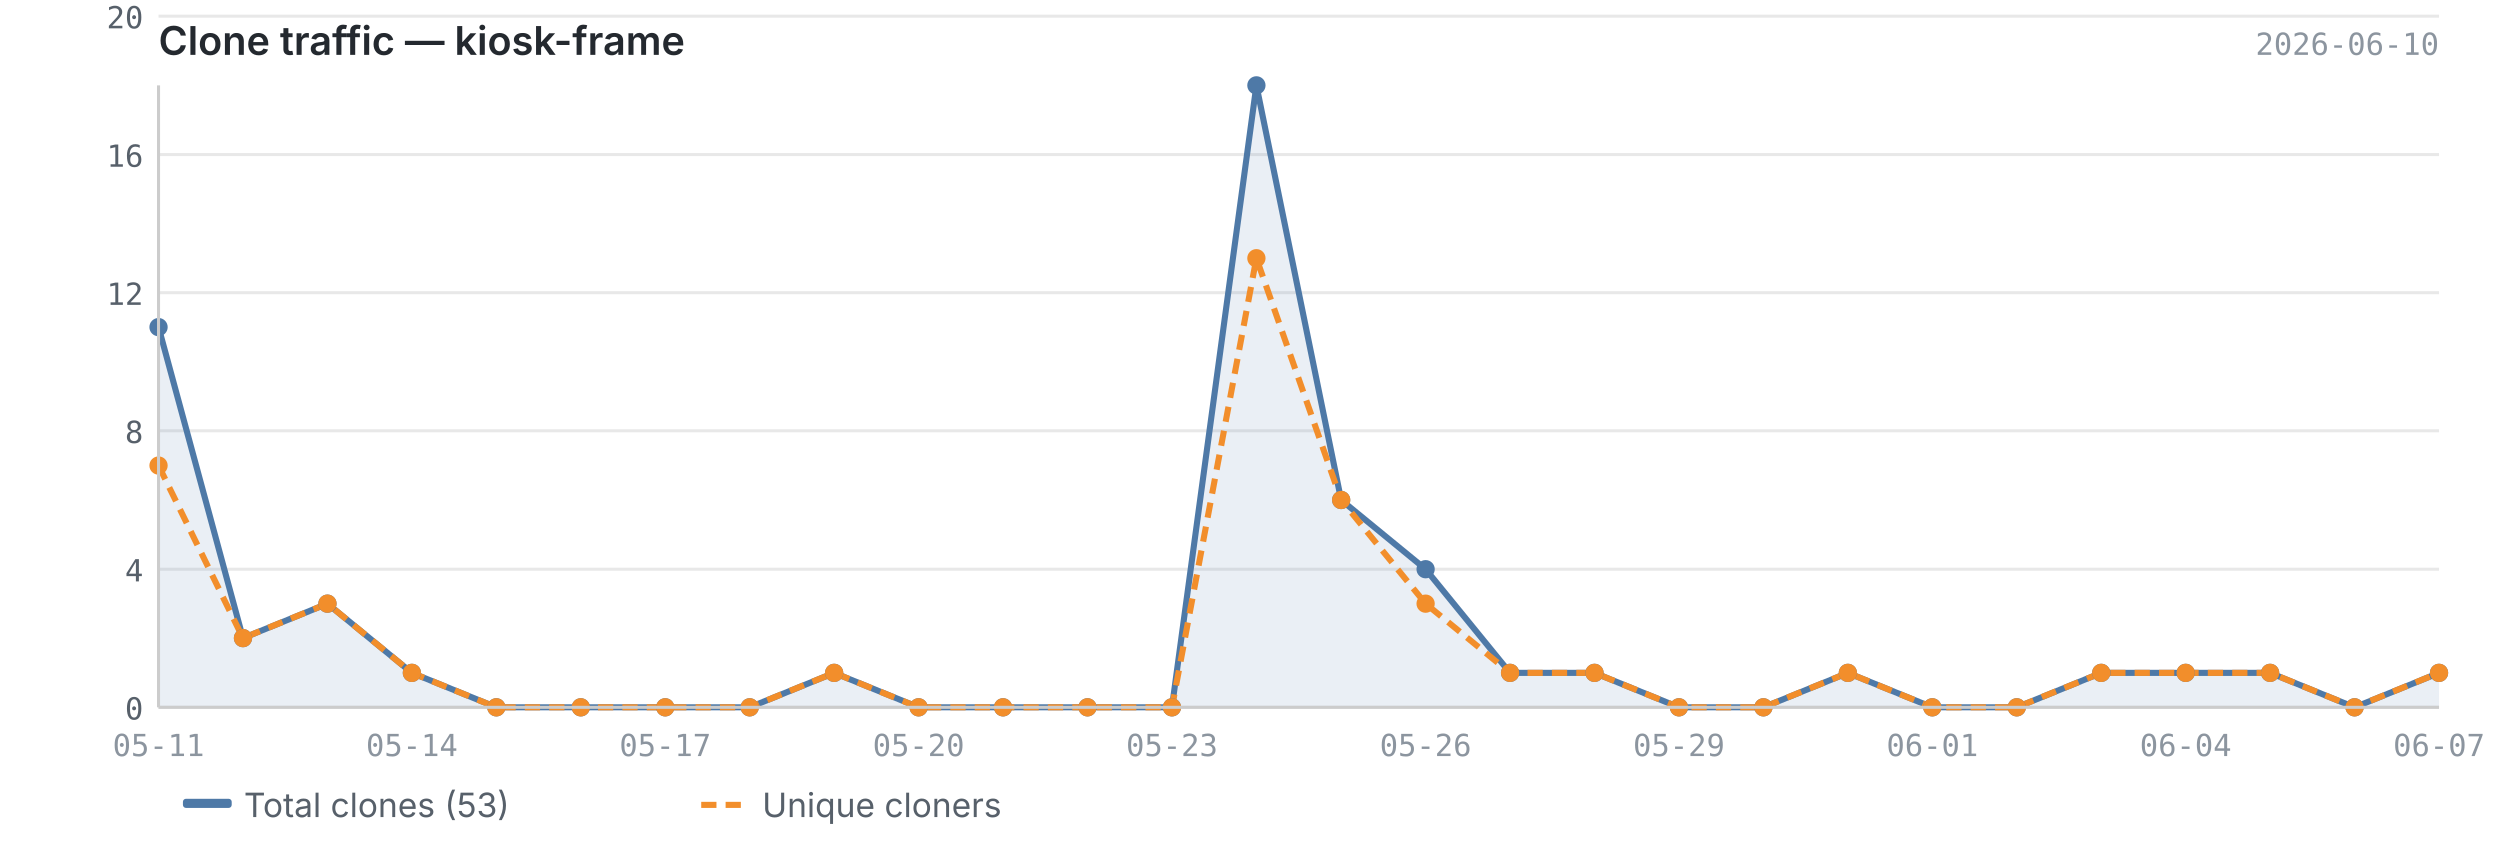
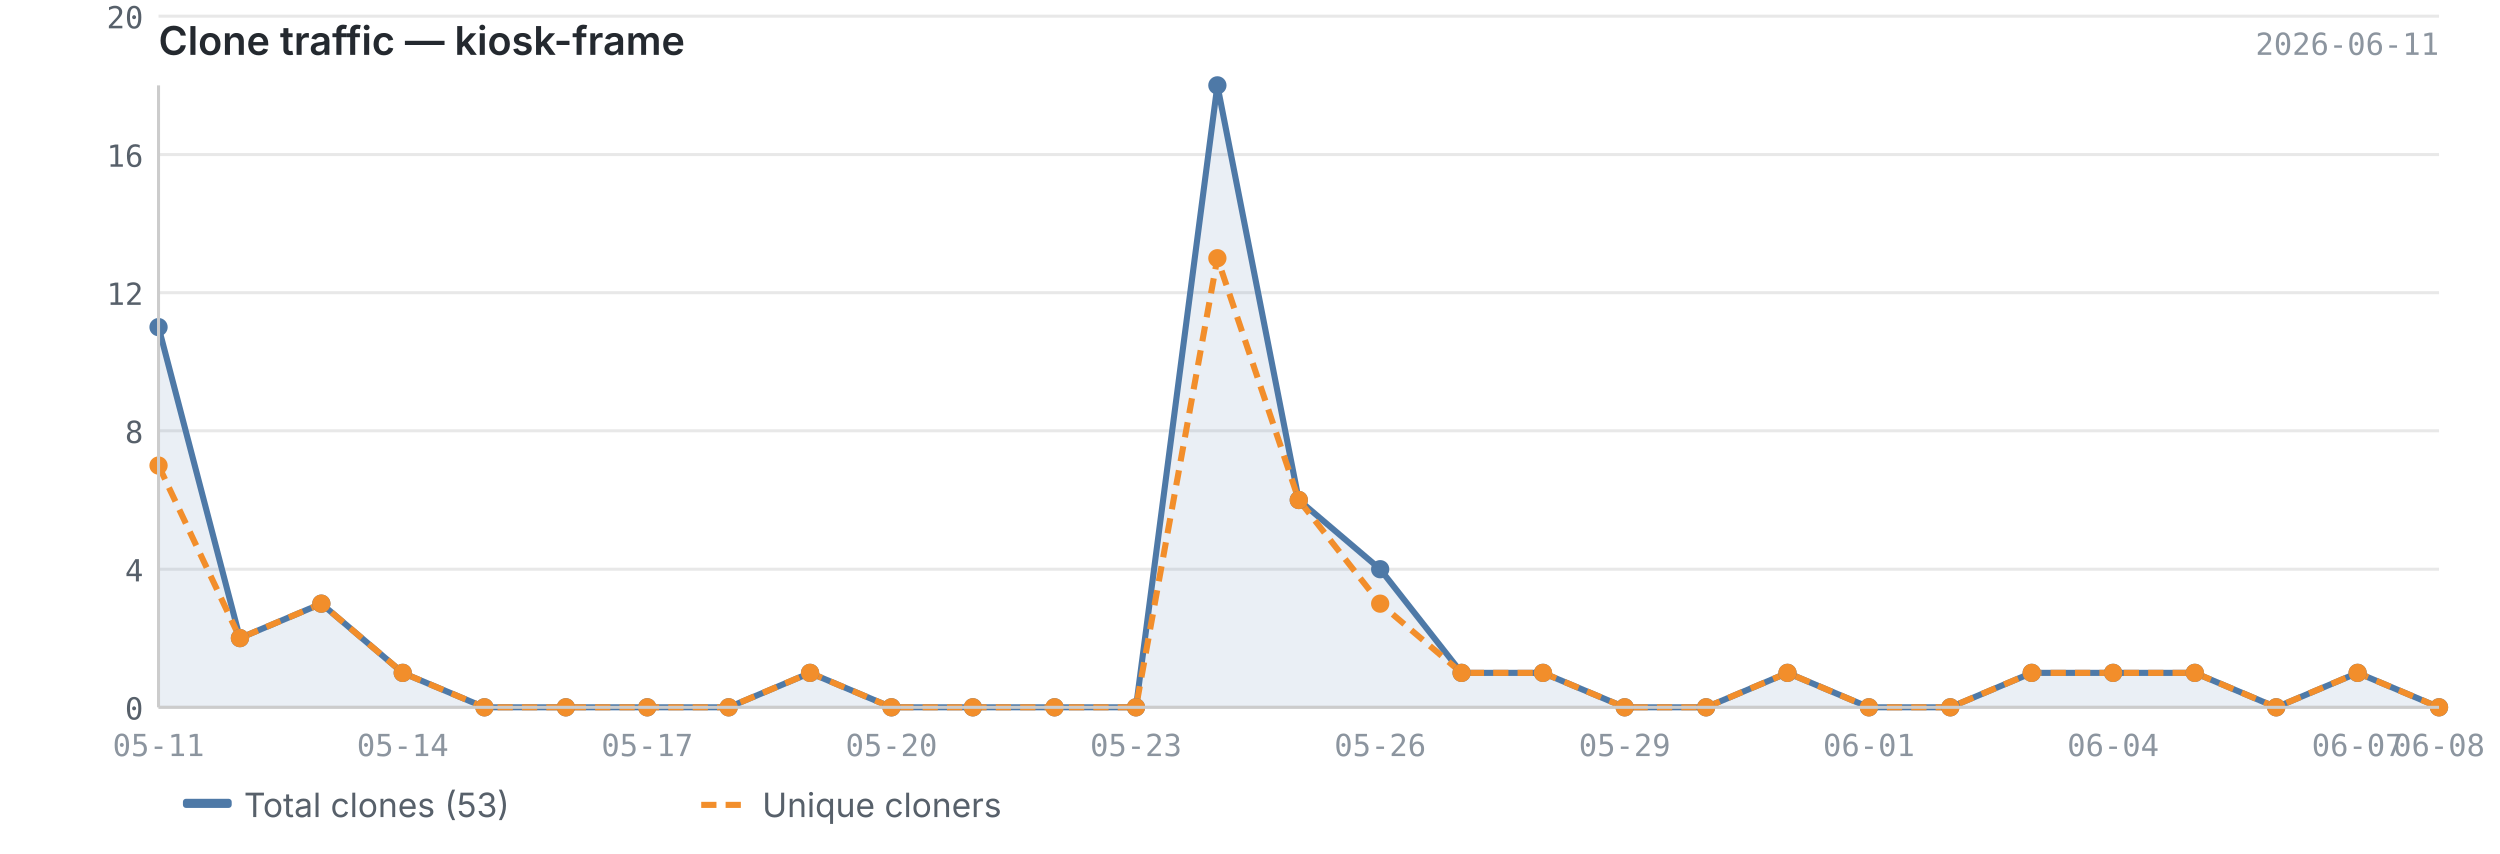
<svg xmlns="http://www.w3.org/2000/svg" viewBox="0 0 820 280" width="820" height="280">
  <text x="52" y="18" font-size="13" font-weight="600" fill="#24292f" font-family="-apple-system, BlinkMacSystemFont, 'Segoe UI', sans-serif">Clone traffic — kiosk-frame</text>
-   <text x="800" y="18" font-size="10" fill="#8c959f" font-family="ui-monospace, SFMono-Regular, 'SF Mono', Menlo, monospace" text-anchor="end">2026-06-10</text>
+   <text x="800" y="18" font-size="10" fill="#8c959f" font-family="ui-monospace, SFMono-Regular, 'SF Mono', Menlo, monospace" text-anchor="end">2026-06-11</text>
  <line x1="52" y1="232.0" x2="800" y2="232.0" stroke="#e8e8e8" stroke-width="1" />
  <line x1="52" y1="186.7" x2="800" y2="186.7" stroke="#e8e8e8" stroke-width="1" />
  <line x1="52" y1="141.3" x2="800" y2="141.3" stroke="#e8e8e8" stroke-width="1" />
  <line x1="52" y1="96.0" x2="800" y2="96.0" stroke="#e8e8e8" stroke-width="1" />
  <line x1="52" y1="50.7" x2="800" y2="50.7" stroke="#e8e8e8" stroke-width="1" />
  <line x1="52" y1="5.3" x2="800" y2="5.3" stroke="#e8e8e8" stroke-width="1" />
-   <path d="M52.0,107.3 L52.0,107.3 L79.7,209.3 L107.4,198.0 L135.1,220.7 L162.8,232.0 L190.5,232.0 L218.2,232.0 L245.9,232.0 L273.6,220.7 L301.3,232.0 L329.0,232.0 L356.7,232.0 L384.4,232.0 L412.1,28.0 L439.9,164.0 L467.6,186.7 L495.3,220.7 L523.0,220.7 L550.7,232.0 L578.4,232.0 L606.1,220.7 L633.8,232.0 L661.5,232.0 L689.2,220.7 L716.9,220.7 L744.6,220.7 L772.3,232.0 L800.0,220.7 L800.0,232.0 L52.0,232.0Z" fill="#4e79a7" opacity="0.12" />
-   <polyline points="52.0,107.3 79.7,209.3 107.4,198.0 135.1,220.7 162.8,232.0 190.5,232.0 218.2,232.0 245.9,232.0 273.6,220.7 301.3,232.0 329.0,232.0 356.7,232.0 384.4,232.0 412.1,28.0 439.9,164.0 467.6,186.7 495.3,220.7 523.0,220.7 550.7,232.0 578.4,232.0 606.1,220.7 633.8,232.0 661.5,232.0 689.2,220.7 716.9,220.7 744.6,220.7 772.3,232.0 800.0,220.7" fill="none" stroke="#4e79a7" stroke-width="2" stroke-linejoin="round" />
-   <polyline points="52.0,152.7 79.7,209.3 107.4,198.0 135.1,220.7 162.8,232.0 190.5,232.0 218.2,232.0 245.9,232.0 273.6,220.7 301.3,232.0 329.0,232.0 356.7,232.0 384.4,232.0 412.1,84.7 439.9,164.0 467.6,198.0 495.3,220.7 523.0,220.7 550.7,232.0 578.4,232.0 606.1,220.7 633.8,232.0 661.5,232.0 689.2,220.7 716.9,220.7 744.6,220.7 772.3,232.0 800.0,220.7" fill="none" stroke="#f28e2b" stroke-width="2" stroke-linejoin="round" stroke-dasharray="5,3" />
+   <path d="M52.0,107.3 L52.0,107.3 L78.7,209.3 L105.4,198.0 L132.1,220.7 L158.9,232.0 L185.6,232.0 L212.3,232.0 L239.0,232.0 L265.7,220.7 L292.4,232.0 L319.1,232.0 L345.9,232.0 L372.6,232.0 L399.3,28.0 L426.0,164.0 L452.7,186.7 L479.4,220.7 L506.1,220.7 L532.9,232.0 L559.6,232.0 L586.3,220.7 L613.0,232.0 L639.7,232.0 L666.4,220.7 L693.1,220.7 L719.9,220.7 L746.6,232.0 L773.3,220.7 L800.0,232.0 L800.0,232.0 L52.0,232.0Z" fill="#4e79a7" opacity="0.12" />
+   <polyline points="52.0,107.3 78.7,209.3 105.4,198.0 132.1,220.7 158.9,232.0 185.6,232.0 212.3,232.0 239.0,232.0 265.7,220.7 292.4,232.0 319.1,232.0 345.9,232.0 372.6,232.0 399.3,28.0 426.0,164.0 452.7,186.7 479.4,220.7 506.1,220.7 532.9,232.0 559.6,232.0 586.3,220.7 613.0,232.0 639.7,232.0 666.4,220.7 693.1,220.7 719.9,220.7 746.6,232.0 773.3,220.7 800.0,232.0" fill="none" stroke="#4e79a7" stroke-width="2" stroke-linejoin="round" />
+   <polyline points="52.0,152.7 78.7,209.3 105.4,198.0 132.1,220.7 158.9,232.0 185.6,232.0 212.3,232.0 239.0,232.0 265.7,220.7 292.4,232.0 319.1,232.0 345.9,232.0 372.6,232.0 399.3,84.7 426.0,164.0 452.7,198.0 479.4,220.7 506.1,220.7 532.9,232.0 559.6,232.0 586.3,220.7 613.0,232.0 639.7,232.0 666.4,220.7 693.1,220.7 719.9,220.7 746.6,232.0 773.3,220.7 800.0,232.0" fill="none" stroke="#f28e2b" stroke-width="2" stroke-linejoin="round" stroke-dasharray="5,3" />
  <circle cx="52.0" cy="107.3" r="3" fill="#4e79a7" />
-   <circle cx="79.7" cy="209.3" r="3" fill="#4e79a7" />
-   <circle cx="107.4" cy="198.0" r="3" fill="#4e79a7" />
-   <circle cx="135.1" cy="220.7" r="3" fill="#4e79a7" />
-   <circle cx="162.8" cy="232.0" r="3" fill="#4e79a7" />
-   <circle cx="190.5" cy="232.0" r="3" fill="#4e79a7" />
-   <circle cx="218.2" cy="232.0" r="3" fill="#4e79a7" />
-   <circle cx="245.9" cy="232.0" r="3" fill="#4e79a7" />
-   <circle cx="273.6" cy="220.7" r="3" fill="#4e79a7" />
-   <circle cx="301.3" cy="232.0" r="3" fill="#4e79a7" />
-   <circle cx="329.0" cy="232.0" r="3" fill="#4e79a7" />
-   <circle cx="356.7" cy="232.0" r="3" fill="#4e79a7" />
-   <circle cx="384.4" cy="232.0" r="3" fill="#4e79a7" />
-   <circle cx="412.1" cy="28.0" r="3" fill="#4e79a7" />
-   <circle cx="439.9" cy="164.0" r="3" fill="#4e79a7" />
-   <circle cx="467.6" cy="186.7" r="3" fill="#4e79a7" />
-   <circle cx="495.3" cy="220.7" r="3" fill="#4e79a7" />
-   <circle cx="523.0" cy="220.7" r="3" fill="#4e79a7" />
-   <circle cx="550.7" cy="232.0" r="3" fill="#4e79a7" />
-   <circle cx="578.4" cy="232.0" r="3" fill="#4e79a7" />
-   <circle cx="606.1" cy="220.7" r="3" fill="#4e79a7" />
-   <circle cx="633.8" cy="232.0" r="3" fill="#4e79a7" />
-   <circle cx="661.5" cy="232.0" r="3" fill="#4e79a7" />
-   <circle cx="689.2" cy="220.7" r="3" fill="#4e79a7" />
-   <circle cx="716.9" cy="220.7" r="3" fill="#4e79a7" />
-   <circle cx="744.6" cy="220.7" r="3" fill="#4e79a7" />
-   <circle cx="772.3" cy="232.0" r="3" fill="#4e79a7" />
-   <circle cx="800.0" cy="220.7" r="3" fill="#4e79a7" />
+   <circle cx="78.7" cy="209.3" r="3" fill="#4e79a7" />
+   <circle cx="105.4" cy="198.0" r="3" fill="#4e79a7" />
+   <circle cx="132.1" cy="220.7" r="3" fill="#4e79a7" />
+   <circle cx="158.9" cy="232.0" r="3" fill="#4e79a7" />
+   <circle cx="185.6" cy="232.0" r="3" fill="#4e79a7" />
+   <circle cx="212.3" cy="232.0" r="3" fill="#4e79a7" />
+   <circle cx="239.0" cy="232.0" r="3" fill="#4e79a7" />
+   <circle cx="265.7" cy="220.7" r="3" fill="#4e79a7" />
+   <circle cx="292.4" cy="232.0" r="3" fill="#4e79a7" />
+   <circle cx="319.1" cy="232.0" r="3" fill="#4e79a7" />
+   <circle cx="345.9" cy="232.0" r="3" fill="#4e79a7" />
+   <circle cx="372.6" cy="232.0" r="3" fill="#4e79a7" />
+   <circle cx="399.3" cy="28.0" r="3" fill="#4e79a7" />
+   <circle cx="426.0" cy="164.0" r="3" fill="#4e79a7" />
+   <circle cx="452.7" cy="186.7" r="3" fill="#4e79a7" />
+   <circle cx="479.4" cy="220.7" r="3" fill="#4e79a7" />
+   <circle cx="506.1" cy="220.7" r="3" fill="#4e79a7" />
+   <circle cx="532.9" cy="232.0" r="3" fill="#4e79a7" />
+   <circle cx="559.6" cy="232.0" r="3" fill="#4e79a7" />
+   <circle cx="586.3" cy="220.7" r="3" fill="#4e79a7" />
+   <circle cx="613.0" cy="232.0" r="3" fill="#4e79a7" />
+   <circle cx="639.7" cy="232.0" r="3" fill="#4e79a7" />
+   <circle cx="666.4" cy="220.7" r="3" fill="#4e79a7" />
+   <circle cx="693.1" cy="220.7" r="3" fill="#4e79a7" />
+   <circle cx="719.9" cy="220.7" r="3" fill="#4e79a7" />
+   <circle cx="746.6" cy="232.0" r="3" fill="#4e79a7" />
+   <circle cx="773.3" cy="220.7" r="3" fill="#4e79a7" />
+   <circle cx="800.0" cy="232.0" r="3" fill="#4e79a7" />
  <circle cx="52.0" cy="152.7" r="3" fill="#f28e2b" />
-   <circle cx="79.7" cy="209.3" r="3" fill="#f28e2b" />
-   <circle cx="107.4" cy="198.0" r="3" fill="#f28e2b" />
-   <circle cx="135.1" cy="220.7" r="3" fill="#f28e2b" />
-   <circle cx="162.8" cy="232.0" r="3" fill="#f28e2b" />
-   <circle cx="190.5" cy="232.0" r="3" fill="#f28e2b" />
-   <circle cx="218.2" cy="232.0" r="3" fill="#f28e2b" />
-   <circle cx="245.9" cy="232.0" r="3" fill="#f28e2b" />
-   <circle cx="273.6" cy="220.7" r="3" fill="#f28e2b" />
-   <circle cx="301.3" cy="232.0" r="3" fill="#f28e2b" />
-   <circle cx="329.0" cy="232.0" r="3" fill="#f28e2b" />
-   <circle cx="356.7" cy="232.0" r="3" fill="#f28e2b" />
-   <circle cx="384.4" cy="232.0" r="3" fill="#f28e2b" />
-   <circle cx="412.1" cy="84.7" r="3" fill="#f28e2b" />
-   <circle cx="439.9" cy="164.0" r="3" fill="#f28e2b" />
-   <circle cx="467.6" cy="198.0" r="3" fill="#f28e2b" />
-   <circle cx="495.3" cy="220.7" r="3" fill="#f28e2b" />
-   <circle cx="523.0" cy="220.7" r="3" fill="#f28e2b" />
-   <circle cx="550.7" cy="232.0" r="3" fill="#f28e2b" />
-   <circle cx="578.4" cy="232.0" r="3" fill="#f28e2b" />
-   <circle cx="606.1" cy="220.7" r="3" fill="#f28e2b" />
-   <circle cx="633.8" cy="232.0" r="3" fill="#f28e2b" />
-   <circle cx="661.5" cy="232.0" r="3" fill="#f28e2b" />
-   <circle cx="689.2" cy="220.7" r="3" fill="#f28e2b" />
-   <circle cx="716.9" cy="220.7" r="3" fill="#f28e2b" />
-   <circle cx="744.6" cy="220.7" r="3" fill="#f28e2b" />
-   <circle cx="772.3" cy="232.0" r="3" fill="#f28e2b" />
-   <circle cx="800.0" cy="220.7" r="3" fill="#f28e2b" />
+   <circle cx="78.7" cy="209.3" r="3" fill="#f28e2b" />
+   <circle cx="105.4" cy="198.0" r="3" fill="#f28e2b" />
+   <circle cx="132.1" cy="220.7" r="3" fill="#f28e2b" />
+   <circle cx="158.9" cy="232.0" r="3" fill="#f28e2b" />
+   <circle cx="185.6" cy="232.0" r="3" fill="#f28e2b" />
+   <circle cx="212.3" cy="232.0" r="3" fill="#f28e2b" />
+   <circle cx="239.0" cy="232.0" r="3" fill="#f28e2b" />
+   <circle cx="265.7" cy="220.7" r="3" fill="#f28e2b" />
+   <circle cx="292.4" cy="232.0" r="3" fill="#f28e2b" />
+   <circle cx="319.1" cy="232.0" r="3" fill="#f28e2b" />
+   <circle cx="345.9" cy="232.0" r="3" fill="#f28e2b" />
+   <circle cx="372.6" cy="232.0" r="3" fill="#f28e2b" />
+   <circle cx="399.3" cy="84.7" r="3" fill="#f28e2b" />
+   <circle cx="426.0" cy="164.0" r="3" fill="#f28e2b" />
+   <circle cx="452.7" cy="198.0" r="3" fill="#f28e2b" />
+   <circle cx="479.4" cy="220.7" r="3" fill="#f28e2b" />
+   <circle cx="506.1" cy="220.7" r="3" fill="#f28e2b" />
+   <circle cx="532.9" cy="232.0" r="3" fill="#f28e2b" />
+   <circle cx="559.6" cy="232.0" r="3" fill="#f28e2b" />
+   <circle cx="586.3" cy="220.7" r="3" fill="#f28e2b" />
+   <circle cx="613.0" cy="232.0" r="3" fill="#f28e2b" />
+   <circle cx="639.7" cy="232.0" r="3" fill="#f28e2b" />
+   <circle cx="666.4" cy="220.7" r="3" fill="#f28e2b" />
+   <circle cx="693.1" cy="220.7" r="3" fill="#f28e2b" />
+   <circle cx="719.9" cy="220.7" r="3" fill="#f28e2b" />
+   <circle cx="746.6" cy="232.0" r="3" fill="#f28e2b" />
+   <circle cx="773.3" cy="220.7" r="3" fill="#f28e2b" />
+   <circle cx="800.0" cy="232.0" r="3" fill="#f28e2b" />
  <line x1="52" y1="28" x2="52" y2="232" stroke="#cccccc" stroke-width="1" />
  <line x1="52" y1="232" x2="800" y2="232" stroke="#cccccc" stroke-width="1" />
  <text x="47" y="236.0" text-anchor="end" font-size="10" fill="#57606a" font-family="ui-monospace, SFMono-Regular, 'SF Mono', Menlo, monospace">0</text>
  <text x="47" y="190.7" text-anchor="end" font-size="10" fill="#57606a" font-family="ui-monospace, SFMono-Regular, 'SF Mono', Menlo, monospace">4</text>
  <text x="47" y="145.3" text-anchor="end" font-size="10" fill="#57606a" font-family="ui-monospace, SFMono-Regular, 'SF Mono', Menlo, monospace">8</text>
  <text x="47" y="100.0" text-anchor="end" font-size="10" fill="#57606a" font-family="ui-monospace, SFMono-Regular, 'SF Mono', Menlo, monospace">12</text>
  <text x="47" y="54.7" text-anchor="end" font-size="10" fill="#57606a" font-family="ui-monospace, SFMono-Regular, 'SF Mono', Menlo, monospace">16</text>
  <text x="47" y="9.3" text-anchor="end" font-size="10" fill="#57606a" font-family="ui-monospace, SFMono-Regular, 'SF Mono', Menlo, monospace">20</text>
  <text x="52.0" y="248" text-anchor="middle" font-size="10" fill="#8c959f" font-family="ui-monospace, SFMono-Regular, 'SF Mono', Menlo, monospace">05-11</text>
-   <text x="135.1" y="248" text-anchor="middle" font-size="10" fill="#8c959f" font-family="ui-monospace, SFMono-Regular, 'SF Mono', Menlo, monospace">05-14</text>
-   <text x="218.2" y="248" text-anchor="middle" font-size="10" fill="#8c959f" font-family="ui-monospace, SFMono-Regular, 'SF Mono', Menlo, monospace">05-17</text>
-   <text x="301.3" y="248" text-anchor="middle" font-size="10" fill="#8c959f" font-family="ui-monospace, SFMono-Regular, 'SF Mono', Menlo, monospace">05-20</text>
-   <text x="384.4" y="248" text-anchor="middle" font-size="10" fill="#8c959f" font-family="ui-monospace, SFMono-Regular, 'SF Mono', Menlo, monospace">05-23</text>
-   <text x="467.6" y="248" text-anchor="middle" font-size="10" fill="#8c959f" font-family="ui-monospace, SFMono-Regular, 'SF Mono', Menlo, monospace">05-26</text>
-   <text x="550.7" y="248" text-anchor="middle" font-size="10" fill="#8c959f" font-family="ui-monospace, SFMono-Regular, 'SF Mono', Menlo, monospace">05-29</text>
-   <text x="633.8" y="248" text-anchor="middle" font-size="10" fill="#8c959f" font-family="ui-monospace, SFMono-Regular, 'SF Mono', Menlo, monospace">06-01</text>
-   <text x="716.9" y="248" text-anchor="middle" font-size="10" fill="#8c959f" font-family="ui-monospace, SFMono-Regular, 'SF Mono', Menlo, monospace">06-04</text>
-   <text x="800.0" y="248" text-anchor="middle" font-size="10" fill="#8c959f" font-family="ui-monospace, SFMono-Regular, 'SF Mono', Menlo, monospace">06-07</text>
+   <text x="132.1" y="248" text-anchor="middle" font-size="10" fill="#8c959f" font-family="ui-monospace, SFMono-Regular, 'SF Mono', Menlo, monospace">05-14</text>
+   <text x="212.3" y="248" text-anchor="middle" font-size="10" fill="#8c959f" font-family="ui-monospace, SFMono-Regular, 'SF Mono', Menlo, monospace">05-17</text>
+   <text x="292.4" y="248" text-anchor="middle" font-size="10" fill="#8c959f" font-family="ui-monospace, SFMono-Regular, 'SF Mono', Menlo, monospace">05-20</text>
+   <text x="372.6" y="248" text-anchor="middle" font-size="10" fill="#8c959f" font-family="ui-monospace, SFMono-Regular, 'SF Mono', Menlo, monospace">05-23</text>
+   <text x="452.7" y="248" text-anchor="middle" font-size="10" fill="#8c959f" font-family="ui-monospace, SFMono-Regular, 'SF Mono', Menlo, monospace">05-26</text>
+   <text x="532.9" y="248" text-anchor="middle" font-size="10" fill="#8c959f" font-family="ui-monospace, SFMono-Regular, 'SF Mono', Menlo, monospace">05-29</text>
+   <text x="613.0" y="248" text-anchor="middle" font-size="10" fill="#8c959f" font-family="ui-monospace, SFMono-Regular, 'SF Mono', Menlo, monospace">06-01</text>
+   <text x="693.1" y="248" text-anchor="middle" font-size="10" fill="#8c959f" font-family="ui-monospace, SFMono-Regular, 'SF Mono', Menlo, monospace">06-04</text>
+   <text x="773.3" y="248" text-anchor="middle" font-size="10" fill="#8c959f" font-family="ui-monospace, SFMono-Regular, 'SF Mono', Menlo, monospace">06-07</text>
+   <text x="800.0" y="248" text-anchor="middle" font-size="10" fill="#8c959f" font-family="ui-monospace, SFMono-Regular, 'SF Mono', Menlo, monospace">06-08</text>
  <rect x="60" y="262" width="16" height="3" fill="#4e79a7" rx="1" />
  <text x="80" y="268" font-size="11" fill="#57606a" font-family="-apple-system, BlinkMacSystemFont, 'Segoe UI', sans-serif">Total clones (53)</text>
  <line x1="230" y1="264" x2="246" y2="264" stroke="#f28e2b" stroke-width="2" stroke-dasharray="5,3" />
  <text x="250" y="268" font-size="11" fill="#57606a" font-family="-apple-system, BlinkMacSystemFont, 'Segoe UI', sans-serif">Unique cloners</text>
</svg>
